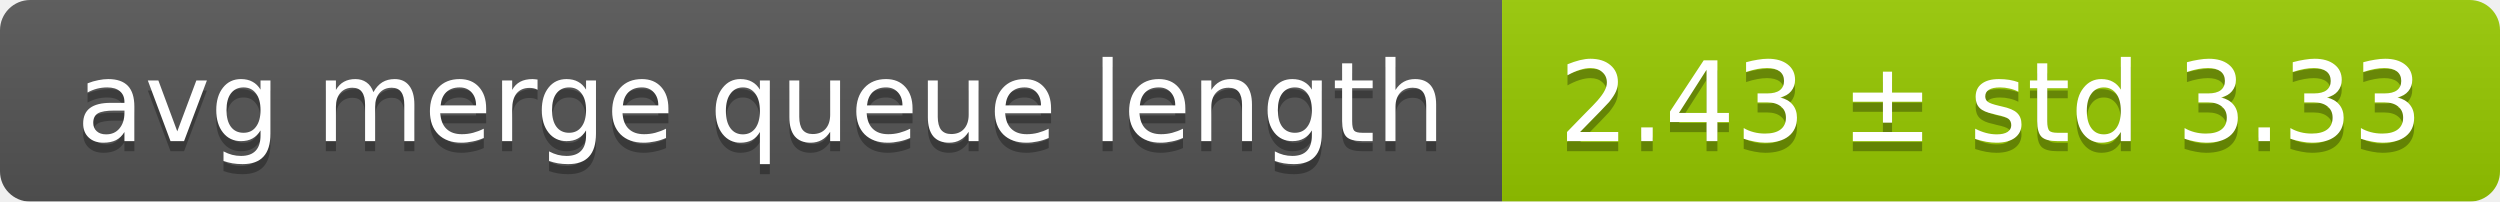
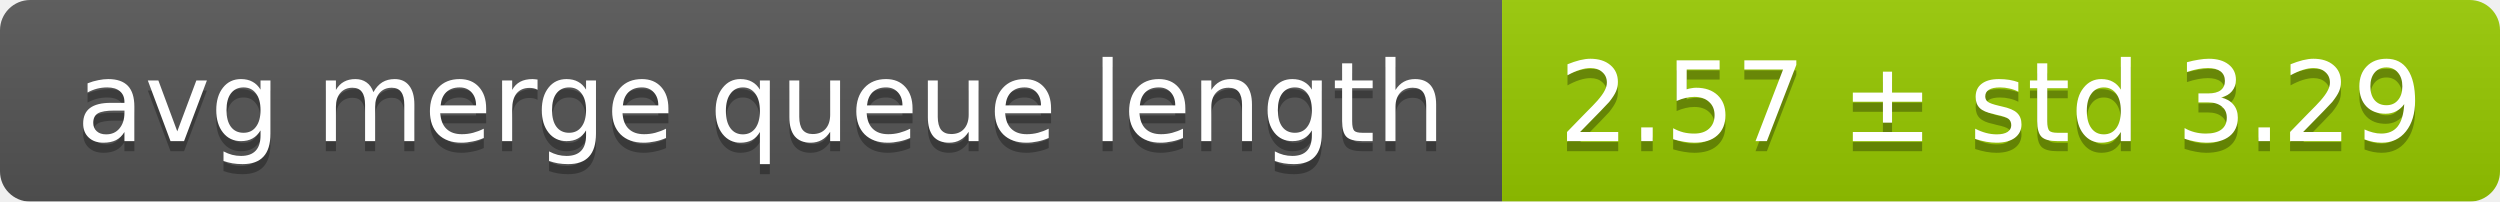
<svg xmlns="http://www.w3.org/2000/svg" width="248" height="20">
  <linearGradient id="smooth" x2="0" y2="100%">
    <stop offset="0" stop-color="#bbb" stop-opacity=".1" />
    <stop offset="1" stop-opacity=".1" />
  </linearGradient>
  <mask id="round">
    <rect width="248" height="20" rx="3" fill="#fff" />
  </mask>
  <g mask="url(#round)">
    <rect width="149" height="20" fill="#555" />
    <rect x="149" width="99" height="20" fill="#97ca00" />
    <rect width="248" height="20" fill="url(#smooth)" />
  </g>
  <g fill="#fff" text-anchor="middle" font-family="DejaVu Sans,Verdana,Geneva,sans-serif" font-size="11">
    <text x="75.5" y="15" fill="#010101" fill-opacity=".3">avg merge queue length</text>
    <text x="75.5" y="14">avg merge queue length</text>
-     <text x="197.5" y="15" fill="#010101" fill-opacity=".3">2.43 ± std 3.33</text>
-     <text x="197.5" y="14">2.43 ± std 3.33</text>
+     <text x="197.5" y="15" fill="#010101" fill-opacity=".3">2.57 ± std 3.29</text>
+     <text x="197.5" y="14">2.57 ± std 3.29</text>
  </g>
</svg>
